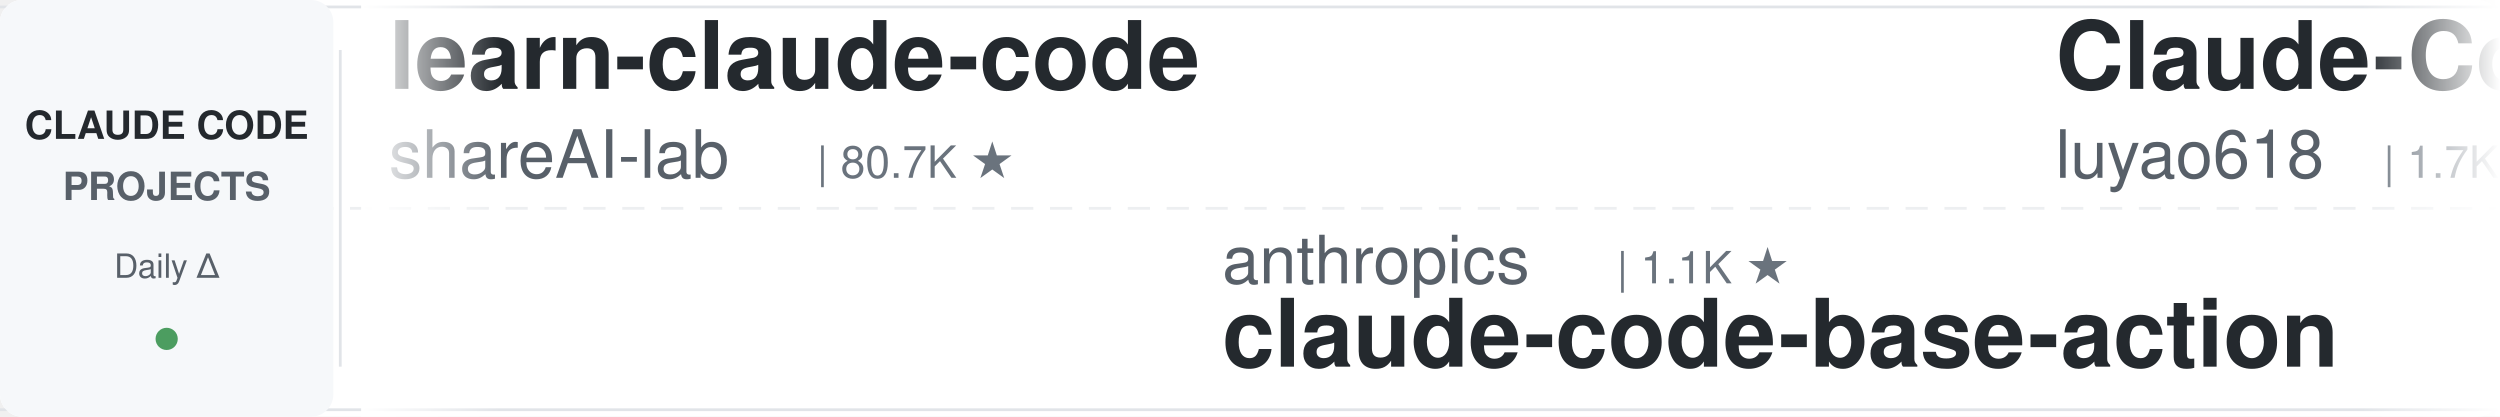
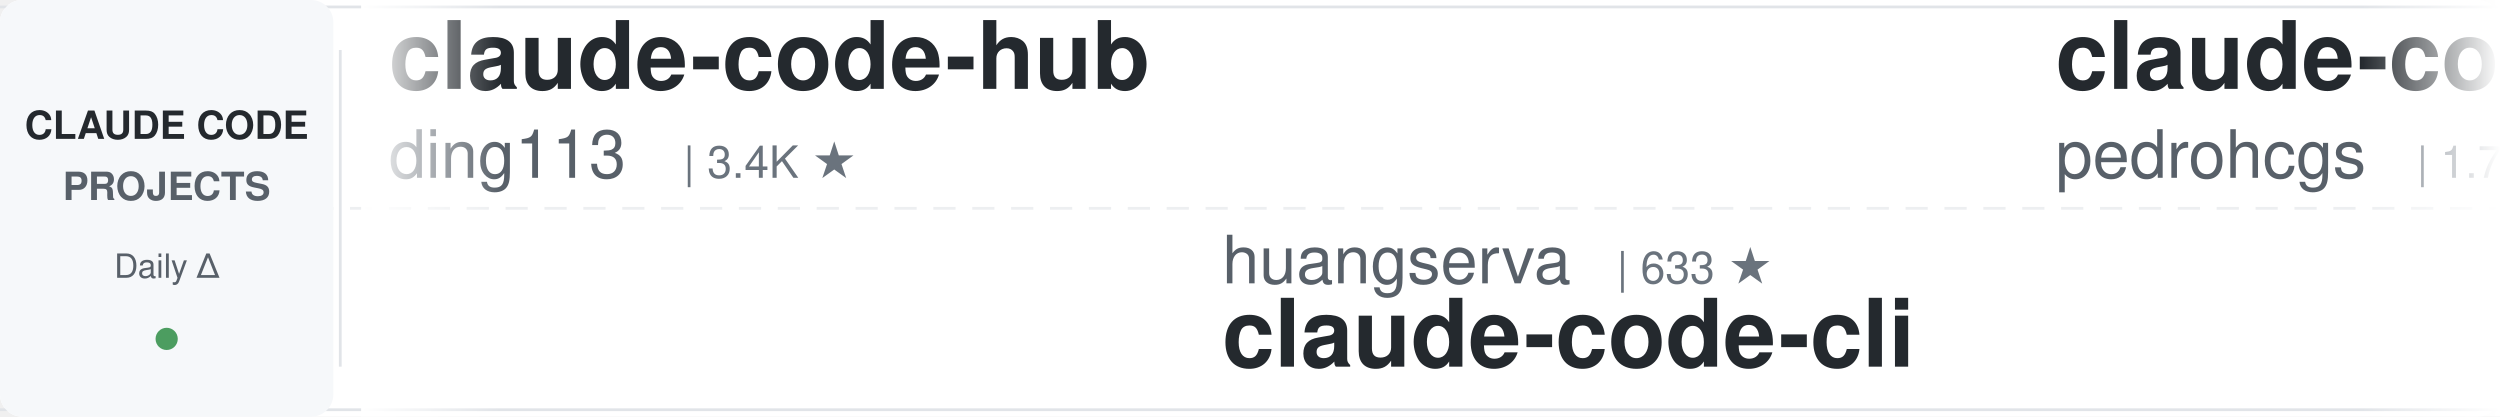
<svg xmlns="http://www.w3.org/2000/svg" width="900" height="150">
  <defs>
    <linearGradient id="leftFade" x1="0%" y1="0%" x2="100%" y2="0%">
      <stop offset="0%" style="stop-color:#ffffff;stop-opacity:1" />
      <stop offset="100%" style="stop-color:#ffffff;stop-opacity:0" />
    </linearGradient>
    <linearGradient id="rightFade" x1="0%" y1="0%" x2="100%" y2="0%">
      <stop offset="0%" style="stop-color:#ffffff;stop-opacity:0" />
      <stop offset="100%" style="stop-color:#ffffff;stop-opacity:1" />
    </linearGradient>
  </defs>
  <rect width="900" height="150" fill="#ffffff" rx="8" />
  <rect x="0" y="2" width="900" height="1" fill="#e1e4e8" />
  <rect x="0" y="147" width="900" height="1" fill="#e1e4e8" />
  <line x1="0" y1="75" x2="900" y2="75" stroke="#e1e4e8" stroke-width="1" stroke-dasharray="8 6" opacity="0.6" />
  <rect x="0" y="0" width="120" height="150" fill="#f6f8fa" rx="8" />
  <text x="60" y="50" font-family="-apple-system, BlinkMacSystemFont, 'Segoe UI', Helvetica, Arial, sans-serif" font-size="14" font-weight="600" fill="#24292e" text-anchor="middle">CLAUDE CODE</text>
  <text x="60" y="72" font-family="-apple-system, BlinkMacSystemFont, 'Segoe UI', Helvetica, Arial, sans-serif" font-size="14" font-weight="600" fill="#586069" text-anchor="middle">PROJECTS</text>
  <text x="60" y="100" font-family="-apple-system, BlinkMacSystemFont, 'Segoe UI', Helvetica, Arial, sans-serif" font-size="12" font-weight="500" fill="#586069" text-anchor="middle">Daily Δ</text>
  <circle cx="60" cy="122" r="4" fill="#22863a" opacity="0.8" />
  <rect x="122" y="18" width="1" height="114" fill="#e1e4e8" />
  <clipPath id="tickerClip">
    <rect x="130" y="0" width="770" height="150" />
  </clipPath>
  <g clip-path="url(#tickerClip)">
    <g id="tickerItems">
      <animateTransform attributeName="transform" attributeType="XML" type="translate" from="0 0" to="-3000 0" dur="54s" repeatCount="indefinite" />
      <g transform="translate(0, 0)">
-         <text x="140" y="32" font-family="-apple-system, BlinkMacSystemFont, 'Segoe UI', Helvetica, Arial, sans-serif" font-size="34" font-weight="600" fill="#24292e">learn-claude-code</text>
-         <text x="140" y="64" font-family="-apple-system, BlinkMacSystemFont, 'Segoe UI', Helvetica, Arial, sans-serif" font-size="24" font-weight="400" fill="#586069">shareAI-lab</text>
-         <text x="294" y="64" font-family="-apple-system, BlinkMacSystemFont, 'Segoe UI', Helvetica, Arial, sans-serif" font-size="16" font-weight="500" fill="#6a737d">| 80.7K ★</text>
+         <text x="140" y="32" font-family="-apple-system, BlinkMacSystemFont, 'Segoe UI', Helvetica, Arial, sans-serif" font-size="34" font-weight="600" fill="#24292e">claude-code-hub</text>
+         <text x="140" y="64" font-family="-apple-system, BlinkMacSystemFont, 'Segoe UI', Helvetica, Arial, sans-serif" font-size="24" font-weight="400" fill="#586069">ding113</text>
+         <text x="246" y="64" font-family="-apple-system, BlinkMacSystemFont, 'Segoe UI', Helvetica, Arial, sans-serif" font-size="16" font-weight="500" fill="#6a737d">| 3.4K ★</text>
      </g>
      <g transform="translate(300, 0)">
-         <text x="140" y="102" font-family="-apple-system, BlinkMacSystemFont, 'Segoe UI', Helvetica, Arial, sans-serif" font-size="24" font-weight="400" fill="#586069">anthropics</text>
-         <text x="282" y="102" font-family="-apple-system, BlinkMacSystemFont, 'Segoe UI', Helvetica, Arial, sans-serif" font-size="16" font-weight="500" fill="#6a737d">| 1.1K ★</text>
-         <text x="140" y="132" font-family="-apple-system, BlinkMacSystemFont, 'Segoe UI', Helvetica, Arial, sans-serif" font-size="34" font-weight="600" fill="#24292e">claude-code-base-action</text>
+         <text x="140" y="102" font-family="-apple-system, BlinkMacSystemFont, 'Segoe UI', Helvetica, Arial, sans-serif" font-size="24" font-weight="400" fill="#586069">huangserva</text>
+         <text x="282" y="102" font-family="-apple-system, BlinkMacSystemFont, 'Segoe UI', Helvetica, Arial, sans-serif" font-size="16" font-weight="500" fill="#6a737d">| 633 ★</text>
+         <text x="140" y="132" font-family="-apple-system, BlinkMacSystemFont, 'Segoe UI', Helvetica, Arial, sans-serif" font-size="34" font-weight="600" fill="#24292e">claude-code-cli</text>
      </g>
      <g transform="translate(600, 0)">
-         <text x="140" y="32" font-family="-apple-system, BlinkMacSystemFont, 'Segoe UI', Helvetica, Arial, sans-serif" font-size="34" font-weight="600" fill="#24292e">Claude-Code-Source-Study</text>
-         <text x="140" y="64" font-family="-apple-system, BlinkMacSystemFont, 'Segoe UI', Helvetica, Arial, sans-serif" font-size="24" font-weight="400" fill="#586069">luyao618</text>
-         <text x="258" y="64" font-family="-apple-system, BlinkMacSystemFont, 'Segoe UI', Helvetica, Arial, sans-serif" font-size="16" font-weight="500" fill="#6a737d">| 1.7K ★</text>
+         <text x="140" y="32" font-family="-apple-system, BlinkMacSystemFont, 'Segoe UI', Helvetica, Arial, sans-serif" font-size="34" font-weight="600" fill="#24292e">claude-code-my-workflow</text>
+         <text x="140" y="64" font-family="-apple-system, BlinkMacSystemFont, 'Segoe UI', Helvetica, Arial, sans-serif" font-size="24" font-weight="400" fill="#586069">pedrohcgs</text>
+         <text x="270" y="64" font-family="-apple-system, BlinkMacSystemFont, 'Segoe UI', Helvetica, Arial, sans-serif" font-size="16" font-weight="500" fill="#6a737d">| 1.7K ★</text>
      </g>
      <g transform="translate(900, 0)">
-         <text x="140" y="102" font-family="-apple-system, BlinkMacSystemFont, 'Segoe UI', Helvetica, Arial, sans-serif" font-size="24" font-weight="400" fill="#586069">JrCx7scC</text>
-         <text x="258" y="102" font-family="-apple-system, BlinkMacSystemFont, 'Segoe UI', Helvetica, Arial, sans-serif" font-size="16" font-weight="500" fill="#6a737d">| 377 ★</text>
-         <text x="140" y="132" font-family="-apple-system, BlinkMacSystemFont, 'Segoe UI', Helvetica, Arial, sans-serif" font-size="34" font-weight="600" fill="#24292e">claude-code-source</text>
+         <text x="140" y="102" font-family="-apple-system, BlinkMacSystemFont, 'Segoe UI', Helvetica, Arial, sans-serif" font-size="24" font-weight="400" fill="#586069">centminmod</text>
+         <text x="282" y="102" font-family="-apple-system, BlinkMacSystemFont, 'Segoe UI', Helvetica, Arial, sans-serif" font-size="16" font-weight="500" fill="#6a737d">| 2.7K ★</text>
+         <text x="140" y="132" font-family="-apple-system, BlinkMacSystemFont, 'Segoe UI', Helvetica, Arial, sans-serif" font-size="34" font-weight="600" fill="#24292e">my-claude-code-setup</text>
      </g>
      <g transform="translate(1200, 0)">
-         <text x="140" y="32" font-family="-apple-system, BlinkMacSystemFont, 'Segoe UI', Helvetica, Arial, sans-serif" font-size="34" font-weight="600" fill="#24292e">claude-code-infrastructu...</text>
-         <text x="140" y="64" font-family="-apple-system, BlinkMacSystemFont, 'Segoe UI', Helvetica, Arial, sans-serif" font-size="24" font-weight="400" fill="#586069">diet103</text>
-         <text x="246" y="64" font-family="-apple-system, BlinkMacSystemFont, 'Segoe UI', Helvetica, Arial, sans-serif" font-size="16" font-weight="500" fill="#6a737d">| 10.1K ★</text>
+         <text x="140" y="32" font-family="-apple-system, BlinkMacSystemFont, 'Segoe UI', Helvetica, Arial, sans-serif" font-size="34" font-weight="600" fill="#24292e">edmunds-claude-code</text>
+         <text x="140" y="64" font-family="-apple-system, BlinkMacSystemFont, 'Segoe UI', Helvetica, Arial, sans-serif" font-size="24" font-weight="400" fill="#586069">edmund-io</text>
+         <text x="270" y="64" font-family="-apple-system, BlinkMacSystemFont, 'Segoe UI', Helvetica, Arial, sans-serif" font-size="16" font-weight="500" fill="#6a737d">| 1.5K ★</text>
      </g>
      <g transform="translate(1500, 0)">
-         <text x="140" y="102" font-family="-apple-system, BlinkMacSystemFont, 'Segoe UI', Helvetica, Arial, sans-serif" font-size="24" font-weight="400" fill="#586069">Pimzino</text>
-         <text x="246" y="102" font-family="-apple-system, BlinkMacSystemFont, 'Segoe UI', Helvetica, Arial, sans-serif" font-size="16" font-weight="500" fill="#6a737d">| 3.9K ★</text>
-         <text x="140" y="132" font-family="-apple-system, BlinkMacSystemFont, 'Segoe UI', Helvetica, Arial, sans-serif" font-size="34" font-weight="600" fill="#24292e">claude-code-spec-workflo...</text>
+         <text x="140" y="102" font-family="-apple-system, BlinkMacSystemFont, 'Segoe UI', Helvetica, Arial, sans-serif" font-size="24" font-weight="400" fill="#586069">LING71671</text>
+         <text x="270" y="102" font-family="-apple-system, BlinkMacSystemFont, 'Segoe UI', Helvetica, Arial, sans-serif" font-size="16" font-weight="500" fill="#6a737d">| 995 ★</text>
+         <text x="140" y="132" font-family="-apple-system, BlinkMacSystemFont, 'Segoe UI', Helvetica, Arial, sans-serif" font-size="34" font-weight="600" fill="#24292e">Open-ClaudeCode</text>
      </g>
      <g transform="translate(1800, 0)">
-         <text x="140" y="32" font-family="-apple-system, BlinkMacSystemFont, 'Segoe UI', Helvetica, Arial, sans-serif" font-size="34" font-weight="600" fill="#24292e">everything-claude-code-z...</text>
-         <text x="140" y="64" font-family="-apple-system, BlinkMacSystemFont, 'Segoe UI', Helvetica, Arial, sans-serif" font-size="24" font-weight="400" fill="#586069">xu-xiang</text>
-         <text x="258" y="64" font-family="-apple-system, BlinkMacSystemFont, 'Segoe UI', Helvetica, Arial, sans-serif" font-size="16" font-weight="500" fill="#6a737d">| 2.0K ★</text>
+         <text x="140" y="32" font-family="-apple-system, BlinkMacSystemFont, 'Segoe UI', Helvetica, Arial, sans-serif" font-size="34" font-weight="600" fill="#24292e">claude-code-proxy</text>
+         <text x="140" y="64" font-family="-apple-system, BlinkMacSystemFont, 'Segoe UI', Helvetica, Arial, sans-serif" font-size="24" font-weight="400" fill="#586069">fuergaosi233</text>
+         <text x="306" y="64" font-family="-apple-system, BlinkMacSystemFont, 'Segoe UI', Helvetica, Arial, sans-serif" font-size="16" font-weight="500" fill="#6a737d">| 2.8K ★</text>
      </g>
      <g transform="translate(2100, 0)">
-         <text x="140" y="102" font-family="-apple-system, BlinkMacSystemFont, 'Segoe UI', Helvetica, Arial, sans-serif" font-size="24" font-weight="400" fill="#586069">disler</text>
-         <text x="234" y="102" font-family="-apple-system, BlinkMacSystemFont, 'Segoe UI', Helvetica, Arial, sans-serif" font-size="16" font-weight="500" fill="#6a737d">| 4.0K ★</text>
-         <text x="140" y="132" font-family="-apple-system, BlinkMacSystemFont, 'Segoe UI', Helvetica, Arial, sans-serif" font-size="34" font-weight="600" fill="#24292e">claude-code-hooks-master...</text>
+         <text x="140" y="102" font-family="-apple-system, BlinkMacSystemFont, 'Segoe UI', Helvetica, Arial, sans-serif" font-size="24" font-weight="400" fill="#586069">frankbria</text>
+         <text x="270" y="102" font-family="-apple-system, BlinkMacSystemFont, 'Segoe UI', Helvetica, Arial, sans-serif" font-size="16" font-weight="500" fill="#6a737d">| 9.7K ★</text>
+         <text x="140" y="132" font-family="-apple-system, BlinkMacSystemFont, 'Segoe UI', Helvetica, Arial, sans-serif" font-size="34" font-weight="600" fill="#24292e">ralph-claude-code</text>
      </g>
      <g transform="translate(2400, 0)">
-         <text x="140" y="32" font-family="-apple-system, BlinkMacSystemFont, 'Segoe UI', Helvetica, Arial, sans-serif" font-size="34" font-weight="600" fill="#24292e">system_prompts_leaks</text>
-         <text x="140" y="64" font-family="-apple-system, BlinkMacSystemFont, 'Segoe UI', Helvetica, Arial, sans-serif" font-size="24" font-weight="400" fill="#586069">asgeirtj</text>
-         <text x="258" y="64" font-family="-apple-system, BlinkMacSystemFont, 'Segoe UI', Helvetica, Arial, sans-serif" font-size="16" font-weight="500" fill="#6a737d">| 72.2K ★</text>
+         <text x="140" y="32" font-family="-apple-system, BlinkMacSystemFont, 'Segoe UI', Helvetica, Arial, sans-serif" font-size="34" font-weight="600" fill="#24292e">claude-code-best-practic...</text>
+         <text x="140" y="64" font-family="-apple-system, BlinkMacSystemFont, 'Segoe UI', Helvetica, Arial, sans-serif" font-size="24" font-weight="400" fill="#586069">shanraisshan</text>
+         <text x="306" y="64" font-family="-apple-system, BlinkMacSystemFont, 'Segoe UI', Helvetica, Arial, sans-serif" font-size="16" font-weight="500" fill="#6a737d">| 69.3K ★</text>
      </g>
      <g transform="translate(2700, 0)">
-         <text x="140" y="102" font-family="-apple-system, BlinkMacSystemFont, 'Segoe UI', Helvetica, Arial, sans-serif" font-size="24" font-weight="400" fill="#586069">Chachamaru127</text>
-         <text x="318" y="102" font-family="-apple-system, BlinkMacSystemFont, 'Segoe UI', Helvetica, Arial, sans-serif" font-size="16" font-weight="500" fill="#6a737d">| 3.2K ★</text>
-         <text x="140" y="132" font-family="-apple-system, BlinkMacSystemFont, 'Segoe UI', Helvetica, Arial, sans-serif" font-size="34" font-weight="600" fill="#24292e">claude-code-harness</text>
+         <text x="140" y="102" font-family="-apple-system, BlinkMacSystemFont, 'Segoe UI', Helvetica, Arial, sans-serif" font-size="24" font-weight="400" fill="#586069">anthropics</text>
+         <text x="282" y="102" font-family="-apple-system, BlinkMacSystemFont, 'Segoe UI', Helvetica, Arial, sans-serif" font-size="16" font-weight="500" fill="#6a737d">| 10.0K ★</text>
+         <text x="140" y="132" font-family="-apple-system, BlinkMacSystemFont, 'Segoe UI', Helvetica, Arial, sans-serif" font-size="34" font-weight="600" fill="#24292e">claude-code-action</text>
      </g>
      <g transform="translate(3000, 0)">
-         <text x="140" y="32" font-family="-apple-system, BlinkMacSystemFont, 'Segoe UI', Helvetica, Arial, sans-serif" font-size="34" font-weight="600" fill="#24292e">learn-claude-code</text>
-         <text x="140" y="64" font-family="-apple-system, BlinkMacSystemFont, 'Segoe UI', Helvetica, Arial, sans-serif" font-size="24" font-weight="400" fill="#586069">shareAI-lab</text>
-         <text x="294" y="64" font-family="-apple-system, BlinkMacSystemFont, 'Segoe UI', Helvetica, Arial, sans-serif" font-size="16" font-weight="500" fill="#6a737d">| 80.7K ★</text>
+         <text x="140" y="32" font-family="-apple-system, BlinkMacSystemFont, 'Segoe UI', Helvetica, Arial, sans-serif" font-size="34" font-weight="600" fill="#24292e">claude-code-hub</text>
+         <text x="140" y="64" font-family="-apple-system, BlinkMacSystemFont, 'Segoe UI', Helvetica, Arial, sans-serif" font-size="24" font-weight="400" fill="#586069">ding113</text>
+         <text x="246" y="64" font-family="-apple-system, BlinkMacSystemFont, 'Segoe UI', Helvetica, Arial, sans-serif" font-size="16" font-weight="500" fill="#6a737d">| 3.4K ★</text>
      </g>
      <g transform="translate(3300, 0)">
-         <text x="140" y="102" font-family="-apple-system, BlinkMacSystemFont, 'Segoe UI', Helvetica, Arial, sans-serif" font-size="24" font-weight="400" fill="#586069">anthropics</text>
-         <text x="282" y="102" font-family="-apple-system, BlinkMacSystemFont, 'Segoe UI', Helvetica, Arial, sans-serif" font-size="16" font-weight="500" fill="#6a737d">| 1.1K ★</text>
-         <text x="140" y="132" font-family="-apple-system, BlinkMacSystemFont, 'Segoe UI', Helvetica, Arial, sans-serif" font-size="34" font-weight="600" fill="#24292e">claude-code-base-action</text>
+         <text x="140" y="102" font-family="-apple-system, BlinkMacSystemFont, 'Segoe UI', Helvetica, Arial, sans-serif" font-size="24" font-weight="400" fill="#586069">huangserva</text>
+         <text x="282" y="102" font-family="-apple-system, BlinkMacSystemFont, 'Segoe UI', Helvetica, Arial, sans-serif" font-size="16" font-weight="500" fill="#6a737d">| 633 ★</text>
+         <text x="140" y="132" font-family="-apple-system, BlinkMacSystemFont, 'Segoe UI', Helvetica, Arial, sans-serif" font-size="34" font-weight="600" fill="#24292e">claude-code-cli</text>
      </g>
      <g transform="translate(3600, 0)">
-         <text x="140" y="32" font-family="-apple-system, BlinkMacSystemFont, 'Segoe UI', Helvetica, Arial, sans-serif" font-size="34" font-weight="600" fill="#24292e">Claude-Code-Source-Study</text>
-         <text x="140" y="64" font-family="-apple-system, BlinkMacSystemFont, 'Segoe UI', Helvetica, Arial, sans-serif" font-size="24" font-weight="400" fill="#586069">luyao618</text>
-         <text x="258" y="64" font-family="-apple-system, BlinkMacSystemFont, 'Segoe UI', Helvetica, Arial, sans-serif" font-size="16" font-weight="500" fill="#6a737d">| 1.7K ★</text>
+         <text x="140" y="32" font-family="-apple-system, BlinkMacSystemFont, 'Segoe UI', Helvetica, Arial, sans-serif" font-size="34" font-weight="600" fill="#24292e">claude-code-my-workflow</text>
+         <text x="140" y="64" font-family="-apple-system, BlinkMacSystemFont, 'Segoe UI', Helvetica, Arial, sans-serif" font-size="24" font-weight="400" fill="#586069">pedrohcgs</text>
+         <text x="270" y="64" font-family="-apple-system, BlinkMacSystemFont, 'Segoe UI', Helvetica, Arial, sans-serif" font-size="16" font-weight="500" fill="#6a737d">| 1.7K ★</text>
      </g>
      <g transform="translate(3900, 0)">
-         <text x="140" y="102" font-family="-apple-system, BlinkMacSystemFont, 'Segoe UI', Helvetica, Arial, sans-serif" font-size="24" font-weight="400" fill="#586069">JrCx7scC</text>
-         <text x="258" y="102" font-family="-apple-system, BlinkMacSystemFont, 'Segoe UI', Helvetica, Arial, sans-serif" font-size="16" font-weight="500" fill="#6a737d">| 377 ★</text>
-         <text x="140" y="132" font-family="-apple-system, BlinkMacSystemFont, 'Segoe UI', Helvetica, Arial, sans-serif" font-size="34" font-weight="600" fill="#24292e">claude-code-source</text>
+         <text x="140" y="102" font-family="-apple-system, BlinkMacSystemFont, 'Segoe UI', Helvetica, Arial, sans-serif" font-size="24" font-weight="400" fill="#586069">centminmod</text>
+         <text x="282" y="102" font-family="-apple-system, BlinkMacSystemFont, 'Segoe UI', Helvetica, Arial, sans-serif" font-size="16" font-weight="500" fill="#6a737d">| 2.7K ★</text>
+         <text x="140" y="132" font-family="-apple-system, BlinkMacSystemFont, 'Segoe UI', Helvetica, Arial, sans-serif" font-size="34" font-weight="600" fill="#24292e">my-claude-code-setup</text>
      </g>
    </g>
  </g>
  <rect x="130" y="0" width="50" height="150" fill="url(#leftFade)" />
  <rect x="850" y="0" width="50" height="150" fill="url(#rightFade)" />
</svg>
